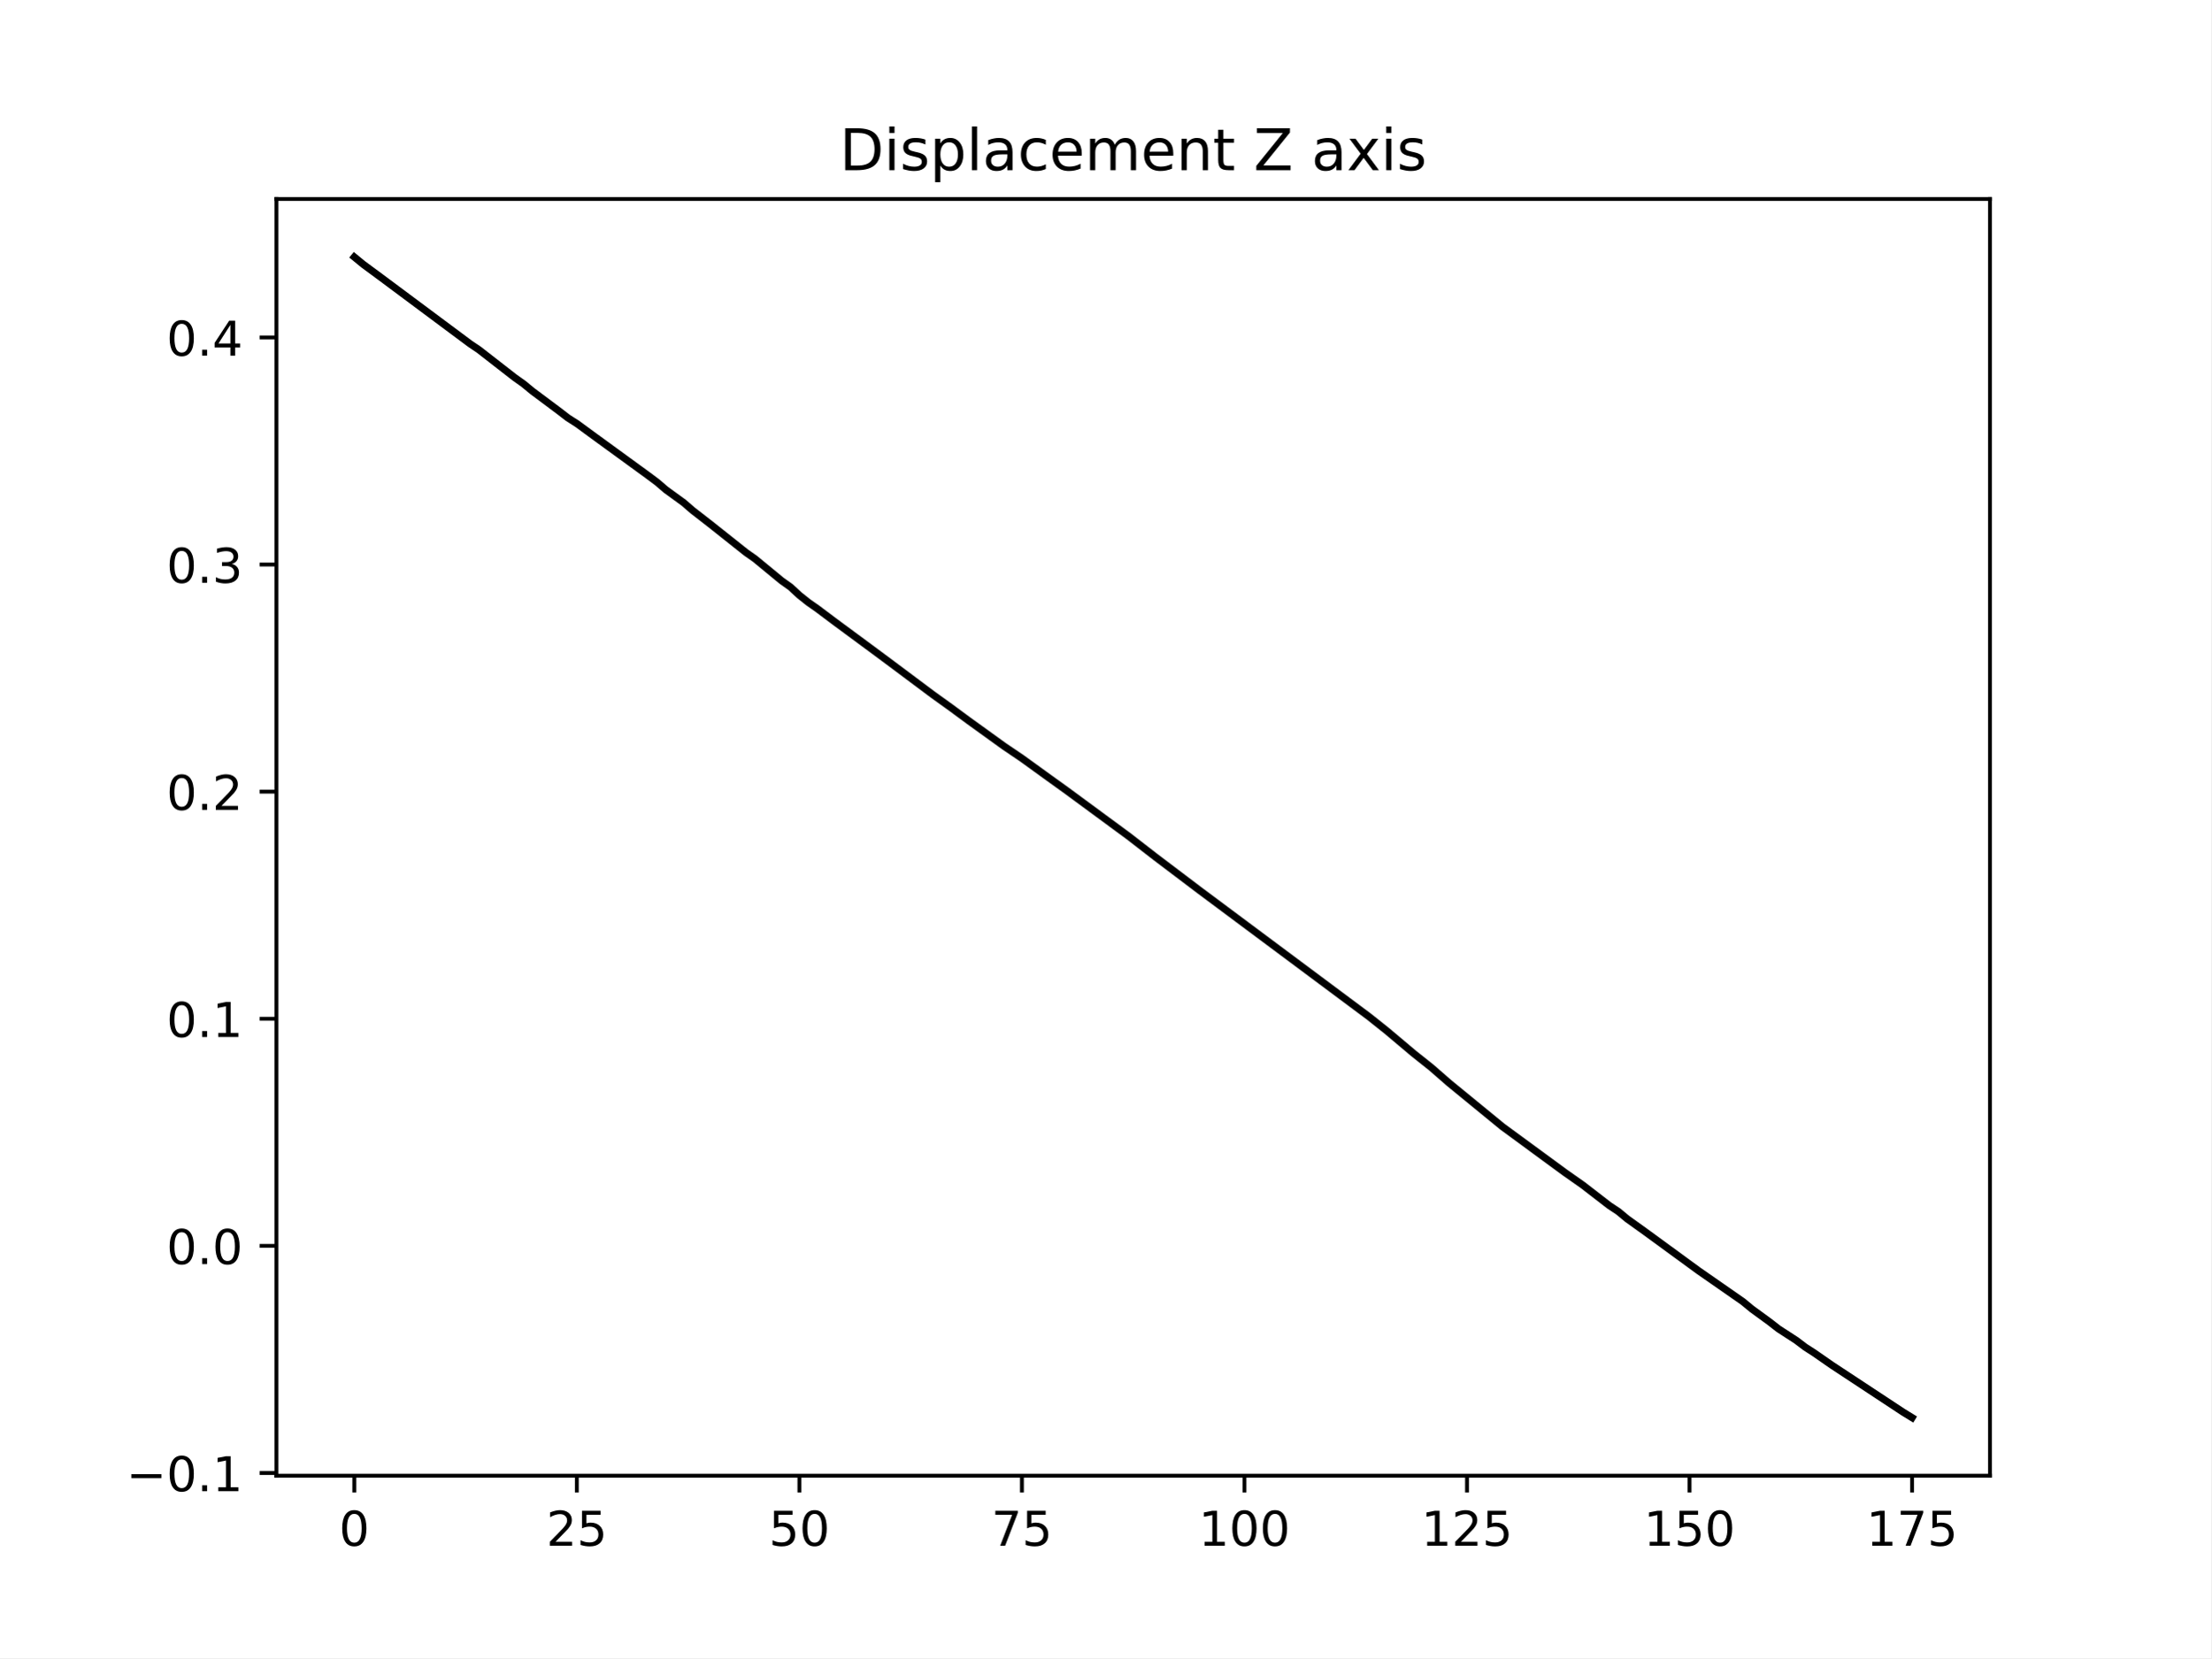
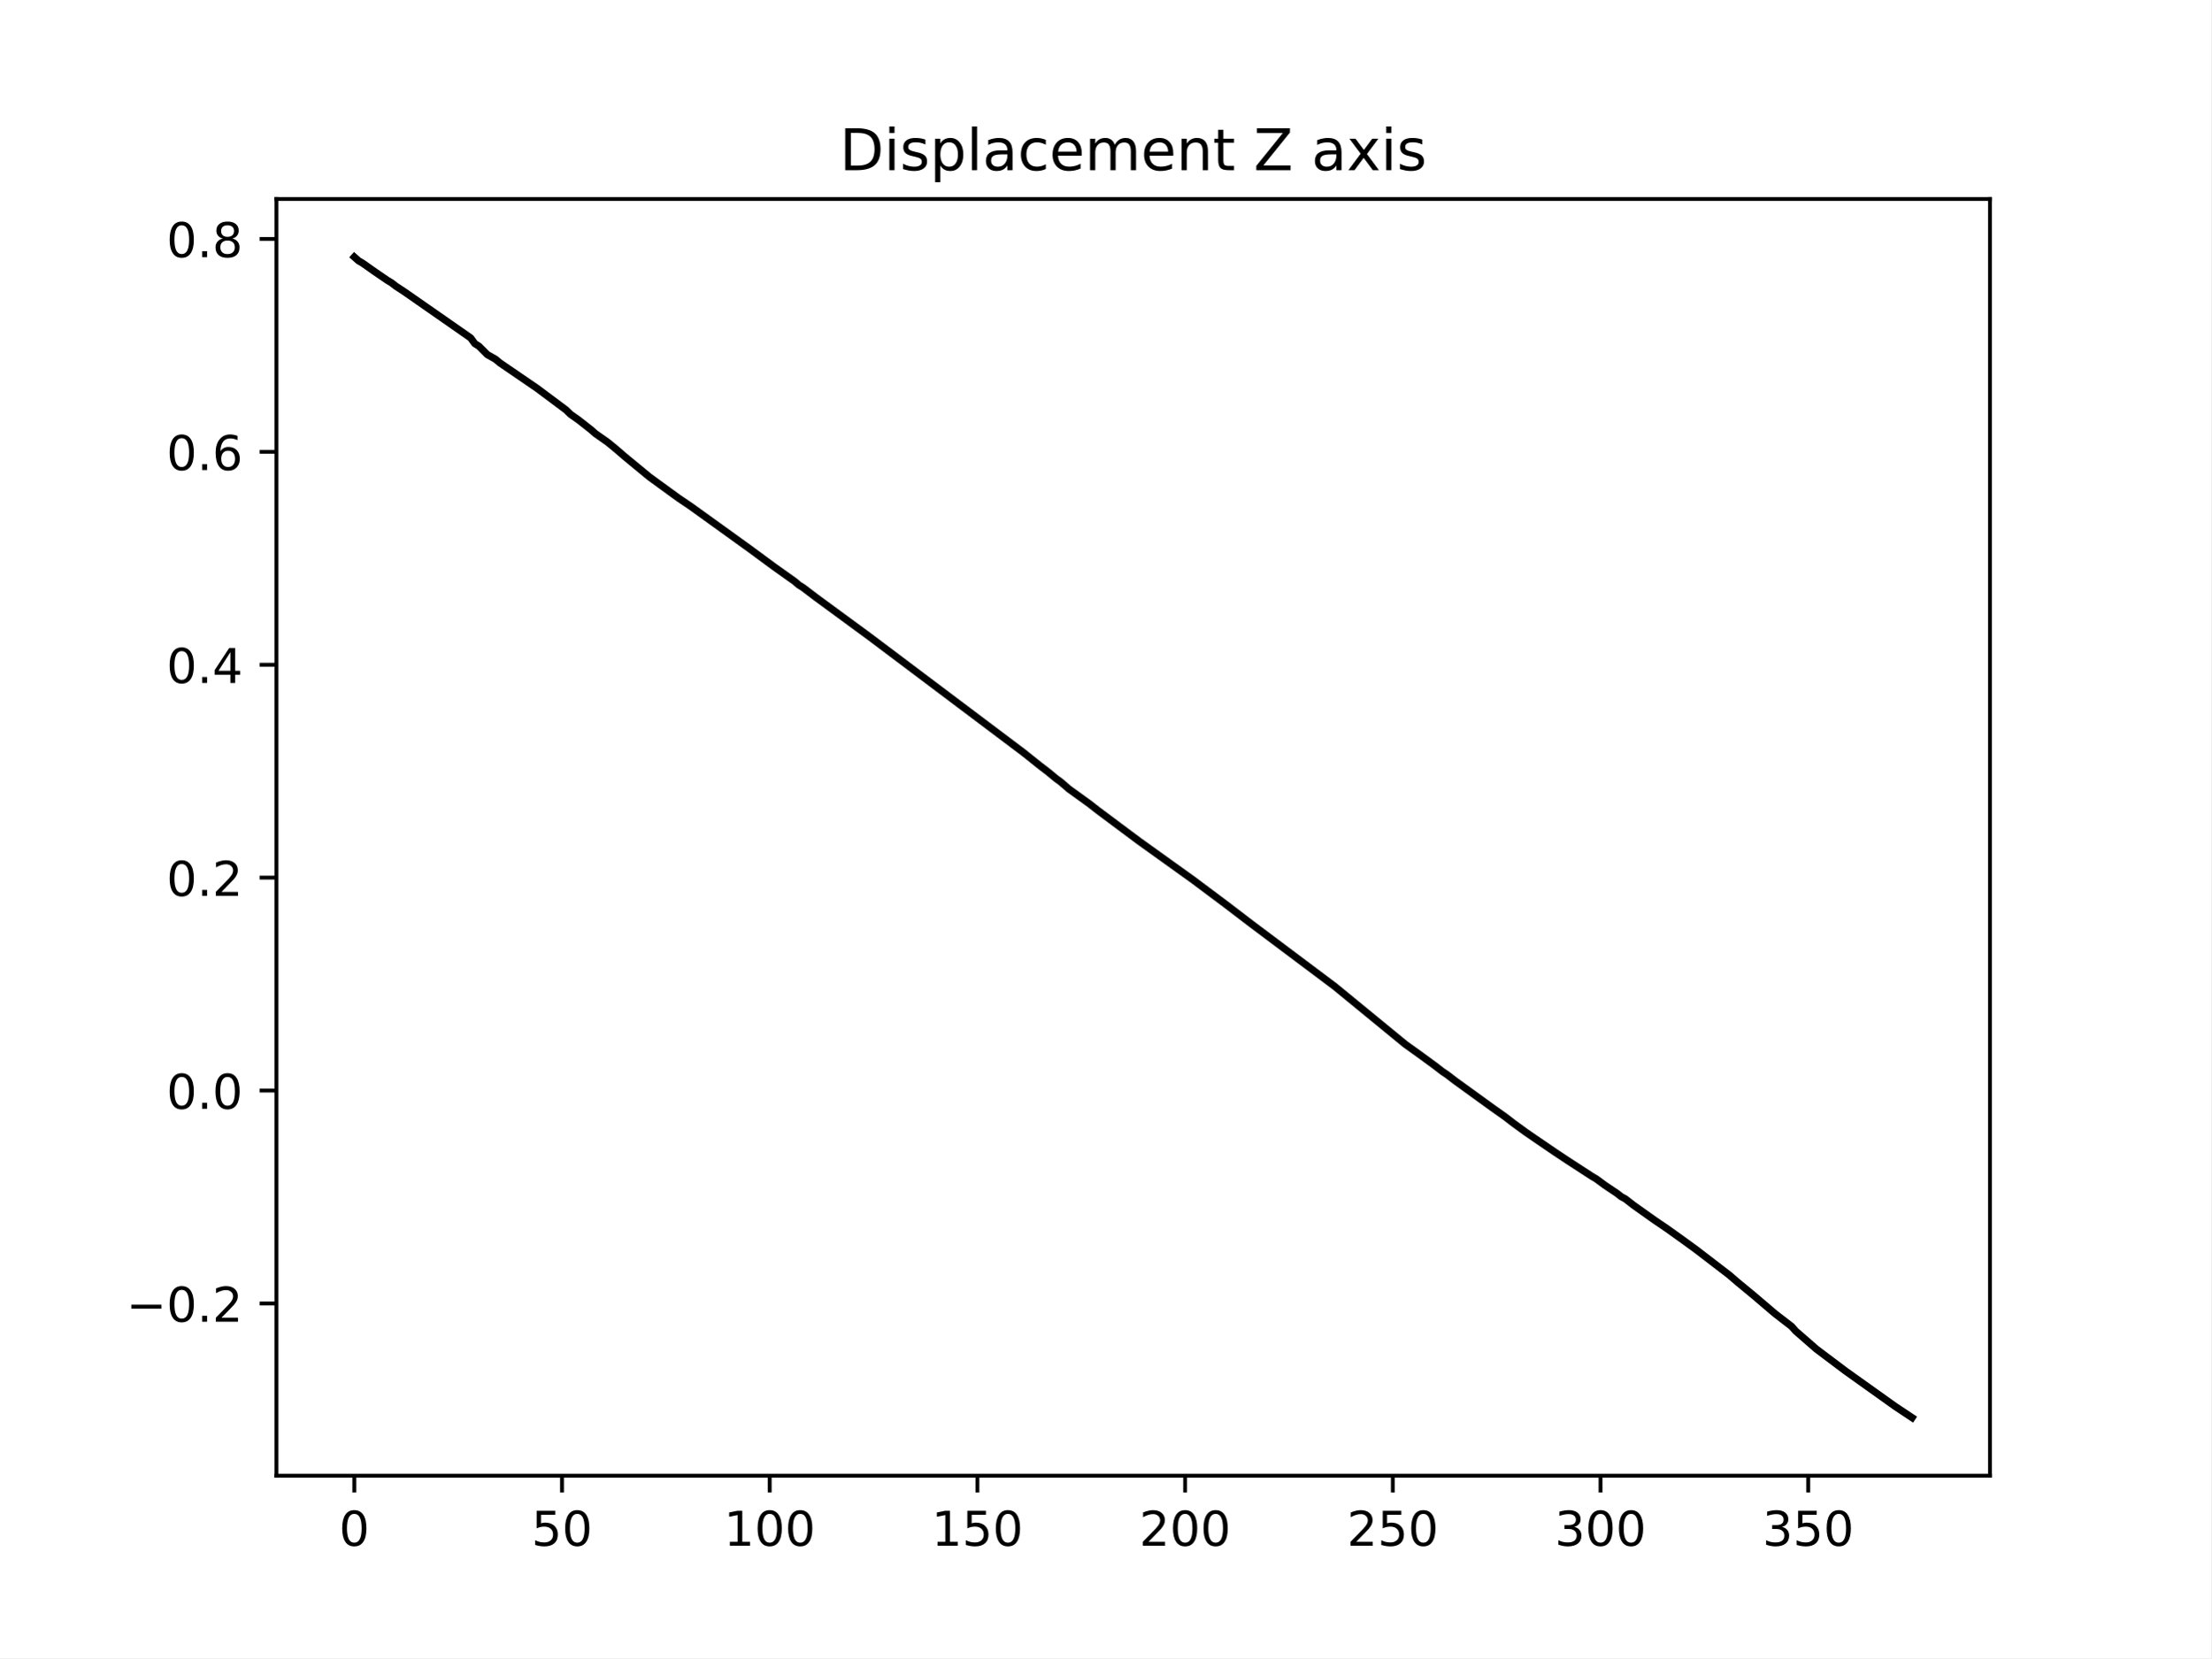
<svg xmlns="http://www.w3.org/2000/svg" xmlns:xlink="http://www.w3.org/1999/xlink" width="460.8pt" height="345.6pt" viewBox="0 0 460.8 345.6" version="1.1">
  <defs>
    <style type="text/css">*{stroke-linejoin: round; stroke-linecap: butt}</style>
  </defs>
  <g id="figure_1">
    <g id="patch_1">
      <path d="M 0 345.6  L 460.8 345.6  L 460.8 0  L 0 0  z " style="fill: #ffffff" />
    </g>
    <g id="axes_1">
      <g id="patch_2">
        <path d="M 57.6 307.584  L 414.72 307.584  L 414.72 41.472  L 57.6 41.472  z " style="fill: #ffffff" />
      </g>
      <g id="matplotlib.axis_1">
        <g id="xtick_1">
          <g id="line2d_1">
            <defs>
-               <path id="m2b451576e4" d="M 0 0  L 0 3.5  " style="stroke: #000000; stroke-width: 0.8" />
+               <path id="m2d73952823" d="M 0 0  L 0 3.5  " style="stroke: #000000; stroke-width: 0.8" />
            </defs>
            <g>
-               <use xlink:href="#m2b451576e4" x="73.833" y="307.584" style="stroke: #000000; stroke-width: 0.8" />
+               <use xlink:href="#m2d73952823" x="73.833" y="307.584" style="stroke: #000000; stroke-width: 0.8" />
            </g>
          </g>
          <g id="text_1">
            <g transform="translate(70.65148 322.1824) scale(0.1 -0.1)">
              <defs>
                <path id="DejaVuSans-30" d="M 2034 4250  Q 1547 4250 1301 3770  Q 1056 3291 1056 2328  Q 1056 1369 1301 889  Q 1547 409 2034 409  Q 2525 409 2770 889  Q 3016 1369 3016 2328  Q 3016 3291 2770 3770  Q 2525 4250 2034 4250  z M 2034 4750  Q 2819 4750 3233 4129  Q 3647 3509 3647 2328  Q 3647 1150 3233 529  Q 2819 -91 2034 -91  Q 1250 -91 836 529  Q 422 1150 422 2328  Q 422 3509 836 4129  Q 1250 4750 2034 4750  z " transform="scale(0.015625)" />
              </defs>
              <use xlink:href="#DejaVuSans-30" />
            </g>
          </g>
        </g>
        <g id="xtick_2">
          <g id="line2d_2">
            <g>
-               <use xlink:href="#m2b451576e4" x="120.212" y="307.584" style="stroke: #000000; stroke-width: 0.8" />
+               <use xlink:href="#m2d73952823" x="117.12" y="307.584" style="stroke: #000000; stroke-width: 0.8" />
            </g>
          </g>
          <g id="text_2">
-             <g transform="translate(113.8494 322.1824) scale(0.1 -0.1)">
+             <g transform="translate(110.7575 322.1824) scale(0.1 -0.1)">
+               <defs>
+                 <path id="DejaVuSans-35" d="M 691 4666  L 3169 4666  L 3169 4134  L 1269 4134  L 1269 2991  Q 1406 3038 1543 3061  Q 1681 3084 1819 3084  Q 2600 3084 3056 2656  Q 3513 2228 3513 1497  Q 3513 744 3044 326  Q 2575 -91 1722 -91  Q 1428 -91 1123 -41  Q 819 9 494 109  L 494 744  Q 775 591 1075 516  Q 1375 441 1709 441  Q 2250 441 2565 725  Q 2881 1009 2881 1497  Q 2881 1984 2565 2268  Q 2250 2553 1709 2553  Q 1456 2553 1204 2497  Q 953 2441 691 2322  L 691 4666  z " transform="scale(0.015625)" />
+               </defs>
+               <use xlink:href="#DejaVuSans-35" />
+               <use xlink:href="#DejaVuSans-30" x="63.623" />
+             </g>
+           </g>
+         </g>
+         <g id="xtick_3">
+           <g id="line2d_3">
+             <g>
+               <use xlink:href="#m2d73952823" x="160.407" y="307.584" style="stroke: #000000; stroke-width: 0.8" />
+             </g>
+           </g>
+           <g id="text_3">
+             <g transform="translate(150.8635 322.1824) scale(0.1 -0.1)">
+               <defs>
+                 <path id="DejaVuSans-31" d="M 794 531  L 1825 531  L 1825 4091  L 703 3866  L 703 4441  L 1819 4666  L 2450 4666  L 2450 531  L 3481 531  L 3481 0  L 794 0  L 794 531  z " transform="scale(0.015625)" />
+               </defs>
+               <use xlink:href="#DejaVuSans-31" />
+               <use xlink:href="#DejaVuSans-30" x="63.623" />
+               <use xlink:href="#DejaVuSans-30" x="127.246" />
+             </g>
+           </g>
+         </g>
+         <g id="xtick_4">
+           <g id="line2d_4">
+             <g>
+               <use xlink:href="#m2d73952823" x="203.695" y="307.584" style="stroke: #000000; stroke-width: 0.8" />
+             </g>
+           </g>
+           <g id="text_4">
+             <g transform="translate(194.1508 322.1824) scale(0.1 -0.1)">
+               <use xlink:href="#DejaVuSans-31" />
+               <use xlink:href="#DejaVuSans-35" x="63.623" />
+               <use xlink:href="#DejaVuSans-30" x="127.246" />
+             </g>
+           </g>
+         </g>
+         <g id="xtick_5">
+           <g id="line2d_5">
+             <g>
+               <use xlink:href="#m2d73952823" x="246.982" y="307.584" style="stroke: #000000; stroke-width: 0.8" />
+             </g>
+           </g>
+           <g id="text_5">
+             <g transform="translate(237.4381 322.1824) scale(0.1 -0.1)">
              <defs>
                <path id="DejaVuSans-32" d="M 1228 531  L 3431 531  L 3431 0  L 469 0  L 469 531  Q 828 903 1448 1529  Q 2069 2156 2228 2338  Q 2531 2678 2651 2914  Q 2772 3150 2772 3378  Q 2772 3750 2511 3984  Q 2250 4219 1831 4219  Q 1534 4219 1204 4116  Q 875 4013 500 3803  L 500 4441  Q 881 4594 1212 4672  Q 1544 4750 1819 4750  Q 2544 4750 2975 4387  Q 3406 4025 3406 3419  Q 3406 3131 3298 2873  Q 3191 2616 2906 2266  Q 2828 2175 2409 1742  Q 1991 1309 1228 531  z " transform="scale(0.015625)" />
-                 <path id="DejaVuSans-35" d="M 691 4666  L 3169 4666  L 3169 4134  L 1269 4134  L 1269 2991  Q 1406 3038 1543 3061  Q 1681 3084 1819 3084  Q 2600 3084 3056 2656  Q 3513 2228 3513 1497  Q 3513 744 3044 326  Q 2575 -91 1722 -91  Q 1428 -91 1123 -41  Q 819 9 494 109  L 494 744  Q 775 591 1075 516  Q 1375 441 1709 441  Q 2250 441 2565 725  Q 2881 1009 2881 1497  Q 2881 1984 2565 2268  Q 2250 2553 1709 2553  Q 1456 2553 1204 2497  Q 953 2441 691 2322  L 691 4666  z " transform="scale(0.015625)" />
-               </defs>
+               </defs>
+               <use xlink:href="#DejaVuSans-32" />
+               <use xlink:href="#DejaVuSans-30" x="63.623" />
+               <use xlink:href="#DejaVuSans-30" x="127.246" />
+             </g>
+           </g>
+         </g>
+         <g id="xtick_6">
+           <g id="line2d_6">
+             <g>
+               <use xlink:href="#m2d73952823" x="290.269" y="307.584" style="stroke: #000000; stroke-width: 0.8" />
+             </g>
+           </g>
+           <g id="text_6">
+             <g transform="translate(280.7253 322.1824) scale(0.1 -0.1)">
              <use xlink:href="#DejaVuSans-32" />
              <use xlink:href="#DejaVuSans-35" x="63.623" />
-             </g>
-           </g>
-         </g>
-         <g id="xtick_3">
-           <g id="line2d_3">
-             <g>
-               <use xlink:href="#m2b451576e4" x="166.591" y="307.584" style="stroke: #000000; stroke-width: 0.8" />
-             </g>
-           </g>
-           <g id="text_3">
-             <g transform="translate(160.2287 322.1824) scale(0.1 -0.1)">
-               <use xlink:href="#DejaVuSans-35" />
-               <use xlink:href="#DejaVuSans-30" x="63.623" />
-             </g>
-           </g>
-         </g>
-         <g id="xtick_4">
-           <g id="line2d_4">
-             <g>
-               <use xlink:href="#m2b451576e4" x="212.97" y="307.584" style="stroke: #000000; stroke-width: 0.8" />
-             </g>
-           </g>
-           <g id="text_4">
-             <g transform="translate(206.6079 322.1824) scale(0.1 -0.1)">
-               <defs>
-                 <path id="DejaVuSans-37" d="M 525 4666  L 3525 4666  L 3525 4397  L 1831 0  L 1172 0  L 2766 4134  L 525 4134  L 525 4666  z " transform="scale(0.015625)" />
-               </defs>
-               <use xlink:href="#DejaVuSans-37" />
-               <use xlink:href="#DejaVuSans-35" x="63.623" />
-             </g>
-           </g>
-         </g>
-         <g id="xtick_5">
-           <g id="line2d_5">
-             <g>
-               <use xlink:href="#m2b451576e4" x="259.35" y="307.584" style="stroke: #000000; stroke-width: 0.8" />
-             </g>
-           </g>
-           <g id="text_5">
-             <g transform="translate(249.8059 322.1824) scale(0.1 -0.1)">
-               <defs>
-                 <path id="DejaVuSans-31" d="M 794 531  L 1825 531  L 1825 4091  L 703 3866  L 703 4441  L 1819 4666  L 2450 4666  L 2450 531  L 3481 531  L 3481 0  L 794 0  L 794 531  z " transform="scale(0.015625)" />
-               </defs>
-               <use xlink:href="#DejaVuSans-31" />
-               <use xlink:href="#DejaVuSans-30" x="63.623" />
-               <use xlink:href="#DejaVuSans-30" x="127.246" />
-             </g>
-           </g>
-         </g>
-         <g id="xtick_6">
-           <g id="line2d_6">
-             <g>
-               <use xlink:href="#m2b451576e4" x="305.729" y="307.584" style="stroke: #000000; stroke-width: 0.8" />
-             </g>
-           </g>
-           <g id="text_6">
-             <g transform="translate(296.1851 322.1824) scale(0.1 -0.1)">
-               <use xlink:href="#DejaVuSans-31" />
-               <use xlink:href="#DejaVuSans-32" x="63.623" />
-               <use xlink:href="#DejaVuSans-35" x="127.246" />
+               <use xlink:href="#DejaVuSans-30" x="127.246" />
            </g>
          </g>
        </g>
        <g id="xtick_7">
          <g id="line2d_7">
            <g>
-               <use xlink:href="#m2b451576e4" x="352.108" y="307.584" style="stroke: #000000; stroke-width: 0.8" />
+               <use xlink:href="#m2d73952823" x="333.556" y="307.584" style="stroke: #000000; stroke-width: 0.8" />
            </g>
          </g>
          <g id="text_7">
-             <g transform="translate(342.5643 322.1824) scale(0.1 -0.1)">
-               <use xlink:href="#DejaVuSans-31" />
-               <use xlink:href="#DejaVuSans-35" x="63.623" />
+             <g transform="translate(324.0126 322.1824) scale(0.1 -0.1)">
+               <defs>
+                 <path id="DejaVuSans-33" d="M 2597 2516  Q 3050 2419 3304 2112  Q 3559 1806 3559 1356  Q 3559 666 3084 287  Q 2609 -91 1734 -91  Q 1441 -91 1130 -33  Q 819 25 488 141  L 488 750  Q 750 597 1062 519  Q 1375 441 1716 441  Q 2309 441 2620 675  Q 2931 909 2931 1356  Q 2931 1769 2642 2001  Q 2353 2234 1838 2234  L 1294 2234  L 1294 2753  L 1863 2753  Q 2328 2753 2575 2939  Q 2822 3125 2822 3475  Q 2822 3834 2567 4026  Q 2313 4219 1838 4219  Q 1578 4219 1281 4162  Q 984 4106 628 3988  L 628 4550  Q 988 4650 1302 4700  Q 1616 4750 1894 4750  Q 2613 4750 3031 4423  Q 3450 4097 3450 3541  Q 3450 3153 3228 2886  Q 3006 2619 2597 2516  z " transform="scale(0.015625)" />
+               </defs>
+               <use xlink:href="#DejaVuSans-33" />
+               <use xlink:href="#DejaVuSans-30" x="63.623" />
              <use xlink:href="#DejaVuSans-30" x="127.246" />
            </g>
          </g>
        </g>
        <g id="xtick_8">
          <g id="line2d_8">
            <g>
-               <use xlink:href="#m2b451576e4" x="398.487" y="307.584" style="stroke: #000000; stroke-width: 0.8" />
+               <use xlink:href="#m2d73952823" x="376.844" y="307.584" style="stroke: #000000; stroke-width: 0.8" />
            </g>
          </g>
          <g id="text_8">
-             <g transform="translate(388.9435 322.1824) scale(0.1 -0.1)">
-               <use xlink:href="#DejaVuSans-31" />
-               <use xlink:href="#DejaVuSans-37" x="63.623" />
-               <use xlink:href="#DejaVuSans-35" x="127.246" />
+             <g transform="translate(367.2999 322.1824) scale(0.1 -0.1)">
+               <use xlink:href="#DejaVuSans-33" />
+               <use xlink:href="#DejaVuSans-35" x="63.623" />
+               <use xlink:href="#DejaVuSans-30" x="127.246" />
            </g>
          </g>
        </g>
      </g>
      <g id="matplotlib.axis_2">
        <g id="ytick_1">
          <g id="line2d_9">
            <defs>
-               <path id="m35d3fa529d" d="M 0 0  L -3.5 0  " style="stroke: #000000; stroke-width: 0.8" />
+               <path id="maf37bfee3f" d="M 0 0  L -3.5 0  " style="stroke: #000000; stroke-width: 0.8" />
            </defs>
            <g>
-               <use xlink:href="#m35d3fa529d" x="57.6" y="307.016" style="stroke: #000000; stroke-width: 0.8" />
+               <use xlink:href="#maf37bfee3f" x="57.6" y="271.688" style="stroke: #000000; stroke-width: 0.8" />
            </g>
          </g>
          <g id="text_9">
-             <g transform="translate(26.31719 310.8149) scale(0.1 -0.1)">
+             <g transform="translate(26.31719 275.4868) scale(0.1 -0.1)">
              <defs>
                <path id="DejaVuSans-2212" d="M 678 2272  L 4684 2272  L 4684 1741  L 678 1741  L 678 2272  z " transform="scale(0.015625)" />
                <path id="DejaVuSans-2e" d="M 684 794  L 1344 794  L 1344 0  L 684 0  L 684 794  z " transform="scale(0.015625)" />
              </defs>
              <use xlink:href="#DejaVuSans-2212" />
              <use xlink:href="#DejaVuSans-30" x="83.789" />
              <use xlink:href="#DejaVuSans-2e" x="147.412" />
-               <use xlink:href="#DejaVuSans-31" x="179.199" />
+               <use xlink:href="#DejaVuSans-32" x="179.199" />
            </g>
          </g>
        </g>
        <g id="ytick_2">
          <g id="line2d_10">
            <g>
-               <use xlink:href="#m35d3fa529d" x="57.6" y="259.678" style="stroke: #000000; stroke-width: 0.8" />
+               <use xlink:href="#maf37bfee3f" x="57.6" y="227.309" style="stroke: #000000; stroke-width: 0.8" />
            </g>
          </g>
          <g id="text_10">
-             <g transform="translate(34.69687 263.4774) scale(0.1 -0.1)">
+             <g transform="translate(34.69687 231.1079) scale(0.1 -0.1)">
              <use xlink:href="#DejaVuSans-30" />
              <use xlink:href="#DejaVuSans-2e" x="63.623" />
              <use xlink:href="#DejaVuSans-30" x="95.41" />
            </g>
          </g>
        </g>
        <g id="ytick_3">
          <g id="line2d_11">
            <g>
-               <use xlink:href="#m35d3fa529d" x="57.6" y="212.341" style="stroke: #000000; stroke-width: 0.8" />
+               <use xlink:href="#maf37bfee3f" x="57.6" y="182.93" style="stroke: #000000; stroke-width: 0.8" />
            </g>
          </g>
          <g id="text_11">
-             <g transform="translate(34.69687 216.14) scale(0.1 -0.1)">
-               <use xlink:href="#DejaVuSans-30" />
-               <use xlink:href="#DejaVuSans-2e" x="63.623" />
-               <use xlink:href="#DejaVuSans-31" x="95.41" />
+             <g transform="translate(34.69687 186.7291) scale(0.1 -0.1)">
+               <use xlink:href="#DejaVuSans-30" />
+               <use xlink:href="#DejaVuSans-2e" x="63.623" />
+               <use xlink:href="#DejaVuSans-32" x="95.41" />
            </g>
          </g>
        </g>
        <g id="ytick_4">
          <g id="line2d_12">
            <g>
-               <use xlink:href="#m35d3fa529d" x="57.6" y="165.003" style="stroke: #000000; stroke-width: 0.8" />
+               <use xlink:href="#maf37bfee3f" x="57.6" y="138.551" style="stroke: #000000; stroke-width: 0.8" />
            </g>
          </g>
          <g id="text_12">
-             <g transform="translate(34.69687 168.8025) scale(0.1 -0.1)">
-               <use xlink:href="#DejaVuSans-30" />
-               <use xlink:href="#DejaVuSans-2e" x="63.623" />
-               <use xlink:href="#DejaVuSans-32" x="95.41" />
+             <g transform="translate(34.69687 142.3502) scale(0.1 -0.1)">
+               <defs>
+                 <path id="DejaVuSans-34" d="M 2419 4116  L 825 1625  L 2419 1625  L 2419 4116  z M 2253 4666  L 3047 4666  L 3047 1625  L 3713 1625  L 3713 1100  L 3047 1100  L 3047 0  L 2419 0  L 2419 1100  L 313 1100  L 313 1709  L 2253 4666  z " transform="scale(0.015625)" />
+               </defs>
+               <use xlink:href="#DejaVuSans-30" />
+               <use xlink:href="#DejaVuSans-2e" x="63.623" />
+               <use xlink:href="#DejaVuSans-34" x="95.41" />
            </g>
          </g>
        </g>
        <g id="ytick_5">
          <g id="line2d_13">
            <g>
-               <use xlink:href="#m35d3fa529d" x="57.6" y="117.666" style="stroke: #000000; stroke-width: 0.8" />
+               <use xlink:href="#maf37bfee3f" x="57.6" y="94.172" style="stroke: #000000; stroke-width: 0.8" />
            </g>
          </g>
          <g id="text_13">
-             <g transform="translate(34.69687 121.4651) scale(0.1 -0.1)">
-               <defs>
-                 <path id="DejaVuSans-33" d="M 2597 2516  Q 3050 2419 3304 2112  Q 3559 1806 3559 1356  Q 3559 666 3084 287  Q 2609 -91 1734 -91  Q 1441 -91 1130 -33  Q 819 25 488 141  L 488 750  Q 750 597 1062 519  Q 1375 441 1716 441  Q 2309 441 2620 675  Q 2931 909 2931 1356  Q 2931 1769 2642 2001  Q 2353 2234 1838 2234  L 1294 2234  L 1294 2753  L 1863 2753  Q 2328 2753 2575 2939  Q 2822 3125 2822 3475  Q 2822 3834 2567 4026  Q 2313 4219 1838 4219  Q 1578 4219 1281 4162  Q 984 4106 628 3988  L 628 4550  Q 988 4650 1302 4700  Q 1616 4750 1894 4750  Q 2613 4750 3031 4423  Q 3450 4097 3450 3541  Q 3450 3153 3228 2886  Q 3006 2619 2597 2516  z " transform="scale(0.015625)" />
-               </defs>
-               <use xlink:href="#DejaVuSans-30" />
-               <use xlink:href="#DejaVuSans-2e" x="63.623" />
-               <use xlink:href="#DejaVuSans-33" x="95.41" />
+             <g transform="translate(34.69687 97.97133) scale(0.1 -0.1)">
+               <defs>
+                 <path id="DejaVuSans-36" d="M 2113 2584  Q 1688 2584 1439 2293  Q 1191 2003 1191 1497  Q 1191 994 1439 701  Q 1688 409 2113 409  Q 2538 409 2786 701  Q 3034 994 3034 1497  Q 3034 2003 2786 2293  Q 2538 2584 2113 2584  z M 3366 4563  L 3366 3988  Q 3128 4100 2886 4159  Q 2644 4219 2406 4219  Q 1781 4219 1451 3797  Q 1122 3375 1075 2522  Q 1259 2794 1537 2939  Q 1816 3084 2150 3084  Q 2853 3084 3261 2657  Q 3669 2231 3669 1497  Q 3669 778 3244 343  Q 2819 -91 2113 -91  Q 1303 -91 875 529  Q 447 1150 447 2328  Q 447 3434 972 4092  Q 1497 4750 2381 4750  Q 2619 4750 2861 4703  Q 3103 4656 3366 4563  z " transform="scale(0.015625)" />
+               </defs>
+               <use xlink:href="#DejaVuSans-30" />
+               <use xlink:href="#DejaVuSans-2e" x="63.623" />
+               <use xlink:href="#DejaVuSans-36" x="95.41" />
            </g>
          </g>
        </g>
        <g id="ytick_6">
          <g id="line2d_14">
            <g>
-               <use xlink:href="#m35d3fa529d" x="57.6" y="70.328" style="stroke: #000000; stroke-width: 0.8" />
+               <use xlink:href="#maf37bfee3f" x="57.6" y="49.793" style="stroke: #000000; stroke-width: 0.8" />
            </g>
          </g>
          <g id="text_14">
-             <g transform="translate(34.69687 74.12759) scale(0.1 -0.1)">
-               <defs>
-                 <path id="DejaVuSans-34" d="M 2419 4116  L 825 1625  L 2419 1625  L 2419 4116  z M 2253 4666  L 3047 4666  L 3047 1625  L 3713 1625  L 3713 1100  L 3047 1100  L 3047 0  L 2419 0  L 2419 1100  L 313 1100  L 313 1709  L 2253 4666  z " transform="scale(0.015625)" />
-               </defs>
-               <use xlink:href="#DejaVuSans-30" />
-               <use xlink:href="#DejaVuSans-2e" x="63.623" />
-               <use xlink:href="#DejaVuSans-34" x="95.41" />
+             <g transform="translate(34.69687 53.59246) scale(0.1 -0.1)">
+               <defs>
+                 <path id="DejaVuSans-38" d="M 2034 2216  Q 1584 2216 1326 1975  Q 1069 1734 1069 1313  Q 1069 891 1326 650  Q 1584 409 2034 409  Q 2484 409 2743 651  Q 3003 894 3003 1313  Q 3003 1734 2745 1975  Q 2488 2216 2034 2216  z M 1403 2484  Q 997 2584 770 2862  Q 544 3141 544 3541  Q 544 4100 942 4425  Q 1341 4750 2034 4750  Q 2731 4750 3128 4425  Q 3525 4100 3525 3541  Q 3525 3141 3298 2862  Q 3072 2584 2669 2484  Q 3125 2378 3379 2068  Q 3634 1759 3634 1313  Q 3634 634 3220 271  Q 2806 -91 2034 -91  Q 1263 -91 848 271  Q 434 634 434 1313  Q 434 1759 690 2068  Q 947 2378 1403 2484  z M 1172 3481  Q 1172 3119 1398 2916  Q 1625 2713 2034 2713  Q 2441 2713 2670 2916  Q 2900 3119 2900 3481  Q 2900 3844 2670 4047  Q 2441 4250 2034 4250  Q 1625 4250 1398 4047  Q 1172 3844 1172 3481  z " transform="scale(0.015625)" />
+               </defs>
+               <use xlink:href="#DejaVuSans-30" />
+               <use xlink:href="#DejaVuSans-2e" x="63.623" />
+               <use xlink:href="#DejaVuSans-38" x="95.41" />
            </g>
          </g>
        </g>
      </g>
      <g id="line2d_15">
-         <path d="M 73.833 53.568  L 75.688 55.09  L 79.398 57.828  L 97.95 71.646  L 99.805 72.896  L 107.226 78.671  L 109.081 79.989  L 110.936 81.514  L 116.502 85.671  L 118.357 87.102  L 120.212 88.279  L 123.922 90.997  L 135.053 99.1  L 136.908 100.484  L 138.764 102.074  L 142.474 104.77  L 144.329 106.375  L 148.039 109.256  L 155.46 115.152  L 157.315 116.452  L 162.881 121.036  L 164.736 122.354  L 166.591 124.07  L 168.446 125.546  L 170.302 126.842  L 174.012 129.629  L 181.433 135.106  L 185.143 137.857  L 194.419 144.791  L 198.129 147.458  L 201.839 150.194  L 209.26 155.547  L 212.97 158.057  L 218.536 162.084  L 222.246 164.752  L 235.232 174.312  L 240.798 178.624  L 250.074 185.643  L 285.322 211.918  L 289.032 214.876  L 294.598 219.563  L 298.308 222.518  L 302.018 225.751  L 313.15 234.868  L 326.136 244.395  L 329.846 247  L 335.412 251.297  L 337.267 252.521  L 339.122 254.057  L 342.832 256.717  L 353.963 264.85  L 363.239 271.305  L 365.094 272.834  L 368.805 275.544  L 370.66 276.988  L 374.37 279.393  L 376.225 280.798  L 378.08 281.992  L 381.791 284.568  L 396.632 294.349  L 398.487 295.488  L 398.487 295.488  " clip-path="url(#p51c6711e75)" style="fill: none; stroke: #000000; stroke-width: 1.5; stroke-linecap: square" />
+         <path d="M 73.833 53.568  L 74.698 54.337  L 75.564 54.842  L 78.161 56.676  L 80.759 58.446  L 81.624 58.967  L 82.49 59.641  L 84.222 60.773  L 98.074 70.422  L 98.939 71.61  L 99.805 72.154  L 101.537 73.893  L 103.268 74.873  L 104.134 75.602  L 111.926 80.933  L 117.986 85.458  L 118.851 86.314  L 120.583 87.538  L 123.18 89.578  L 124.046 90.347  L 126.643 92.174  L 128.375 93.592  L 130.106 95.091  L 135.301 99.378  L 141.361 103.789  L 143.958 105.544  L 156.079 114.272  L 161.273 118.1  L 165.602 121.177  L 166.467 121.918  L 167.333 122.454  L 169.93 124.432  L 181.185 132.691  L 213.218 156.799  L 216.681 159.562  L 218.412 160.888  L 220.144 162.32  L 221.009 162.938  L 222.741 164.434  L 227.07 167.563  L 228.801 168.915  L 233.13 172.149  L 237.459 175.377  L 248.713 183.45  L 255.639 188.634  L 260.834 192.605  L 278.149 205.591  L 292.866 217.659  L 296.329 220.145  L 298.927 222.048  L 300.658 223.38  L 301.524 223.954  L 303.255 225.28  L 311.047 230.921  L 313.644 232.759  L 315.376 234.089  L 317.973 235.987  L 320.57 237.768  L 324.033 240.129  L 326.63 241.856  L 331.825 245.229  L 332.691 245.735  L 334.422 247.015  L 337.019 248.756  L 337.885 249.435  L 338.751 249.907  L 340.482 251.248  L 344.811 254.321  L 347.408 256.083  L 350.871 258.562  L 353.469 260.453  L 360.394 265.765  L 362.126 267.257  L 365.589 270.117  L 369.918 273.807  L 373.381 276.476  L 374.246 277.448  L 378.575 281.22  L 384.635 285.781  L 395.024 293.19  L 398.487 295.488  L 398.487 295.488  " clip-path="url(#pd2f896d5d4)" style="fill: none; stroke: #000000; stroke-width: 1.5; stroke-linecap: square" />
      </g>
      <g id="patch_3">
        <path d="M 57.6 307.584  L 57.6 41.472  " style="fill: none; stroke: #000000; stroke-width: 0.8; stroke-linejoin: miter; stroke-linecap: square" />
      </g>
      <g id="patch_4">
        <path d="M 414.72 307.584  L 414.72 41.472  " style="fill: none; stroke: #000000; stroke-width: 0.8; stroke-linejoin: miter; stroke-linecap: square" />
      </g>
      <g id="patch_5">
        <path d="M 57.6 307.584  L 414.72 307.584  " style="fill: none; stroke: #000000; stroke-width: 0.8; stroke-linejoin: miter; stroke-linecap: square" />
      </g>
      <g id="patch_6">
        <path d="M 57.6 41.472  L 414.72 41.472  " style="fill: none; stroke: #000000; stroke-width: 0.8; stroke-linejoin: miter; stroke-linecap: square" />
      </g>
      <g id="text_15">
        <g transform="translate(174.9684 35.472) scale(0.12 -0.12)">
          <defs>
            <path id="DejaVuSans-44" d="M 1259 4147  L 1259 519  L 2022 519  Q 2988 519 3436 956  Q 3884 1394 3884 2338  Q 3884 3275 3436 3711  Q 2988 4147 2022 4147  L 1259 4147  z M 628 4666  L 1925 4666  Q 3281 4666 3915 4102  Q 4550 3538 4550 2338  Q 4550 1131 3912 565  Q 3275 0 1925 0  L 628 0  L 628 4666  z " transform="scale(0.015625)" />
            <path id="DejaVuSans-69" d="M 603 3500  L 1178 3500  L 1178 0  L 603 0  L 603 3500  z M 603 4863  L 1178 4863  L 1178 4134  L 603 4134  L 603 4863  z " transform="scale(0.015625)" />
            <path id="DejaVuSans-73" d="M 2834 3397  L 2834 2853  Q 2591 2978 2328 3040  Q 2066 3103 1784 3103  Q 1356 3103 1142 2972  Q 928 2841 928 2578  Q 928 2378 1081 2264  Q 1234 2150 1697 2047  L 1894 2003  Q 2506 1872 2764 1633  Q 3022 1394 3022 966  Q 3022 478 2636 193  Q 2250 -91 1575 -91  Q 1294 -91 989 -36  Q 684 19 347 128  L 347 722  Q 666 556 975 473  Q 1284 391 1588 391  Q 1994 391 2212 530  Q 2431 669 2431 922  Q 2431 1156 2273 1281  Q 2116 1406 1581 1522  L 1381 1569  Q 847 1681 609 1914  Q 372 2147 372 2553  Q 372 3047 722 3315  Q 1072 3584 1716 3584  Q 2034 3584 2315 3537  Q 2597 3491 2834 3397  z " transform="scale(0.015625)" />
            <path id="DejaVuSans-70" d="M 1159 525  L 1159 -1331  L 581 -1331  L 581 3500  L 1159 3500  L 1159 2969  Q 1341 3281 1617 3432  Q 1894 3584 2278 3584  Q 2916 3584 3314 3078  Q 3713 2572 3713 1747  Q 3713 922 3314 415  Q 2916 -91 2278 -91  Q 1894 -91 1617 61  Q 1341 213 1159 525  z M 3116 1747  Q 3116 2381 2855 2742  Q 2594 3103 2138 3103  Q 1681 3103 1420 2742  Q 1159 2381 1159 1747  Q 1159 1113 1420 752  Q 1681 391 2138 391  Q 2594 391 2855 752  Q 3116 1113 3116 1747  z " transform="scale(0.015625)" />
            <path id="DejaVuSans-6c" d="M 603 4863  L 1178 4863  L 1178 0  L 603 0  L 603 4863  z " transform="scale(0.015625)" />
            <path id="DejaVuSans-61" d="M 2194 1759  Q 1497 1759 1228 1600  Q 959 1441 959 1056  Q 959 750 1161 570  Q 1363 391 1709 391  Q 2188 391 2477 730  Q 2766 1069 2766 1631  L 2766 1759  L 2194 1759  z M 3341 1997  L 3341 0  L 2766 0  L 2766 531  Q 2569 213 2275 61  Q 1981 -91 1556 -91  Q 1019 -91 701 211  Q 384 513 384 1019  Q 384 1609 779 1909  Q 1175 2209 1959 2209  L 2766 2209  L 2766 2266  Q 2766 2663 2505 2880  Q 2244 3097 1772 3097  Q 1472 3097 1187 3025  Q 903 2953 641 2809  L 641 3341  Q 956 3463 1253 3523  Q 1550 3584 1831 3584  Q 2591 3584 2966 3190  Q 3341 2797 3341 1997  z " transform="scale(0.015625)" />
            <path id="DejaVuSans-63" d="M 3122 3366  L 3122 2828  Q 2878 2963 2633 3030  Q 2388 3097 2138 3097  Q 1578 3097 1268 2742  Q 959 2388 959 1747  Q 959 1106 1268 751  Q 1578 397 2138 397  Q 2388 397 2633 464  Q 2878 531 3122 666  L 3122 134  Q 2881 22 2623 -34  Q 2366 -91 2075 -91  Q 1284 -91 818 406  Q 353 903 353 1747  Q 353 2603 823 3093  Q 1294 3584 2113 3584  Q 2378 3584 2631 3529  Q 2884 3475 3122 3366  z " transform="scale(0.015625)" />
            <path id="DejaVuSans-65" d="M 3597 1894  L 3597 1613  L 953 1613  Q 991 1019 1311 708  Q 1631 397 2203 397  Q 2534 397 2845 478  Q 3156 559 3463 722  L 3463 178  Q 3153 47 2828 -22  Q 2503 -91 2169 -91  Q 1331 -91 842 396  Q 353 884 353 1716  Q 353 2575 817 3079  Q 1281 3584 2069 3584  Q 2775 3584 3186 3129  Q 3597 2675 3597 1894  z M 3022 2063  Q 3016 2534 2758 2815  Q 2500 3097 2075 3097  Q 1594 3097 1305 2825  Q 1016 2553 972 2059  L 3022 2063  z " transform="scale(0.015625)" />
            <path id="DejaVuSans-6d" d="M 3328 2828  Q 3544 3216 3844 3400  Q 4144 3584 4550 3584  Q 5097 3584 5394 3201  Q 5691 2819 5691 2113  L 5691 0  L 5113 0  L 5113 2094  Q 5113 2597 4934 2840  Q 4756 3084 4391 3084  Q 3944 3084 3684 2787  Q 3425 2491 3425 1978  L 3425 0  L 2847 0  L 2847 2094  Q 2847 2600 2669 2842  Q 2491 3084 2119 3084  Q 1678 3084 1418 2786  Q 1159 2488 1159 1978  L 1159 0  L 581 0  L 581 3500  L 1159 3500  L 1159 2956  Q 1356 3278 1631 3431  Q 1906 3584 2284 3584  Q 2666 3584 2933 3390  Q 3200 3197 3328 2828  z " transform="scale(0.015625)" />
            <path id="DejaVuSans-6e" d="M 3513 2113  L 3513 0  L 2938 0  L 2938 2094  Q 2938 2591 2744 2837  Q 2550 3084 2163 3084  Q 1697 3084 1428 2787  Q 1159 2491 1159 1978  L 1159 0  L 581 0  L 581 3500  L 1159 3500  L 1159 2956  Q 1366 3272 1645 3428  Q 1925 3584 2291 3584  Q 2894 3584 3203 3211  Q 3513 2838 3513 2113  z " transform="scale(0.015625)" />
            <path id="DejaVuSans-74" d="M 1172 4494  L 1172 3500  L 2356 3500  L 2356 3053  L 1172 3053  L 1172 1153  Q 1172 725 1289 603  Q 1406 481 1766 481  L 2356 481  L 2356 0  L 1766 0  Q 1100 0 847 248  Q 594 497 594 1153  L 594 3053  L 172 3053  L 172 3500  L 594 3500  L 594 4494  L 1172 4494  z " transform="scale(0.015625)" />
            <path id="DejaVuSans-20" transform="scale(0.015625)" />
            <path id="DejaVuSans-5a" d="M 359 4666  L 4025 4666  L 4025 4184  L 1075 531  L 4097 531  L 4097 0  L 288 0  L 288 481  L 3238 4134  L 359 4134  L 359 4666  z " transform="scale(0.015625)" />
            <path id="DejaVuSans-78" d="M 3513 3500  L 2247 1797  L 3578 0  L 2900 0  L 1881 1375  L 863 0  L 184 0  L 1544 1831  L 300 3500  L 978 3500  L 1906 2253  L 2834 3500  L 3513 3500  z " transform="scale(0.015625)" />
          </defs>
          <use xlink:href="#DejaVuSans-44" />
          <use xlink:href="#DejaVuSans-69" x="77.002" />
          <use xlink:href="#DejaVuSans-73" x="104.785" />
          <use xlink:href="#DejaVuSans-70" x="156.885" />
          <use xlink:href="#DejaVuSans-6c" x="220.361" />
          <use xlink:href="#DejaVuSans-61" x="248.145" />
          <use xlink:href="#DejaVuSans-63" x="309.424" />
          <use xlink:href="#DejaVuSans-65" x="364.404" />
          <use xlink:href="#DejaVuSans-6d" x="425.928" />
          <use xlink:href="#DejaVuSans-65" x="523.34" />
          <use xlink:href="#DejaVuSans-6e" x="584.863" />
          <use xlink:href="#DejaVuSans-74" x="648.242" />
          <use xlink:href="#DejaVuSans-20" x="687.451" />
          <use xlink:href="#DejaVuSans-5a" x="719.238" />
          <use xlink:href="#DejaVuSans-20" x="787.744" />
          <use xlink:href="#DejaVuSans-61" x="819.531" />
          <use xlink:href="#DejaVuSans-78" x="880.811" />
          <use xlink:href="#DejaVuSans-69" x="939.99" />
          <use xlink:href="#DejaVuSans-73" x="967.773" />
        </g>
      </g>
    </g>
  </g>
  <defs>
-     <clipPath id="p51c6711e75">
+     <clipPath id="pd2f896d5d4">
      <rect x="57.6" y="41.472" width="357.12" height="266.112" />
    </clipPath>
  </defs>
</svg>
